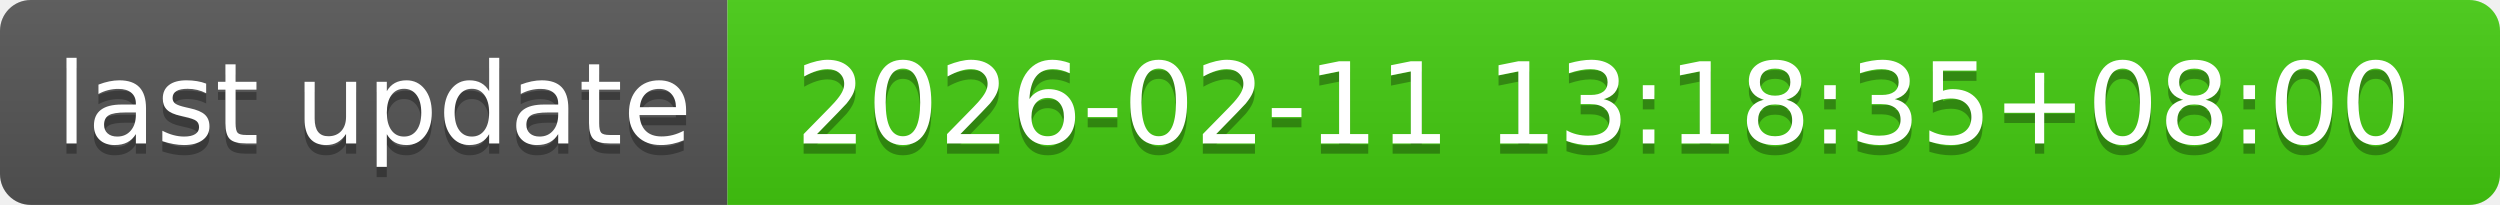
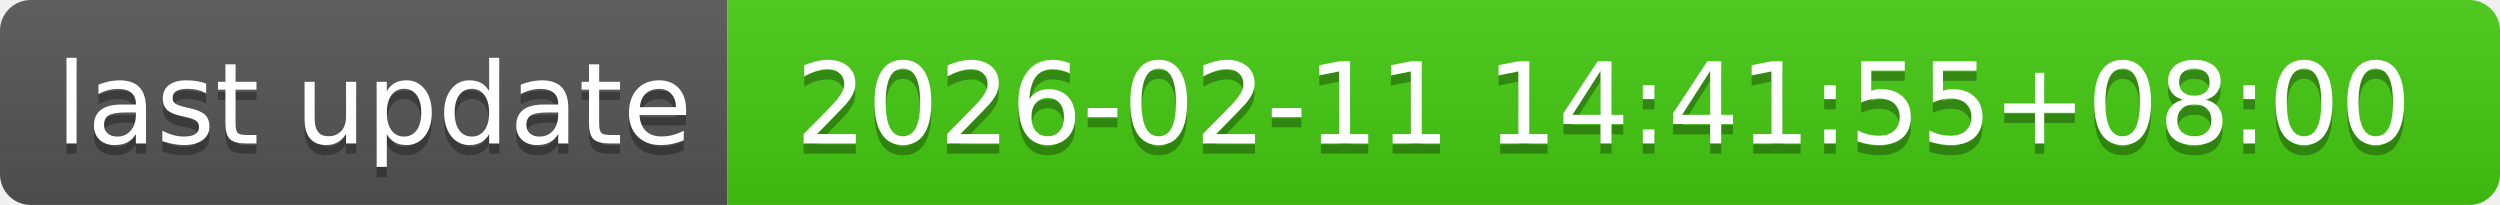
- <svg xmlns="http://www.w3.org/2000/svg" width="244" height="20" role="img" aria-label="last update: 2026-02-11 13:18:35+08:00">
+ <svg xmlns="http://www.w3.org/2000/svg" width="244" height="20" role="img" aria-label="last update: 2026-02-11 14:41:55+08:00">
  <linearGradient id="s" x2="0" y2="100%">
    <stop offset="0" stop-color="#bbb" stop-opacity=".1" />
    <stop offset="1" stop-opacity=".1" />
  </linearGradient>
  <clipPath id="r">
    <rect width="244" height="20" rx="3" fill="#fff" />
  </clipPath>
  <g clip-path="url(#r)">
    <rect width="71" height="20" fill="#555" />
    <rect x="71" width="173" height="20" fill="#4c1" />
    <rect width="244" height="20" fill="url(#s)" />
  </g>
  <g fill="#fff" text-anchor="middle" font-family="Verdana,Geneva,DejaVu Sans,sans-serif" text-rendering="geometricPrecision" font-size="110">
    <text aria-hidden="true" x="365" y="150" fill="#010101" fill-opacity=".3" transform="scale(.1)" textLength="610">last update</text>
    <text x="365" y="140" transform="scale(.1)" fill="#fff" textLength="610">last update</text>
-     <text aria-hidden="true" x="1565" y="150" fill="#010101" fill-opacity=".3" transform="scale(.1)" textLength="1630">2026-02-11 13:18:35+08:00</text>
-     <text x="1565" y="140" transform="scale(.1)" fill="#fff" textLength="1630">2026-02-11 13:18:35+08:00</text>
+     <text aria-hidden="true" x="1565" y="150" fill="#010101" fill-opacity=".3" transform="scale(.1)" textLength="1630">2026-02-11 14:41:55+08:00</text>
+     <text x="1565" y="140" transform="scale(.1)" fill="#fff" textLength="1630">2026-02-11 14:41:55+08:00</text>
  </g>
</svg>
